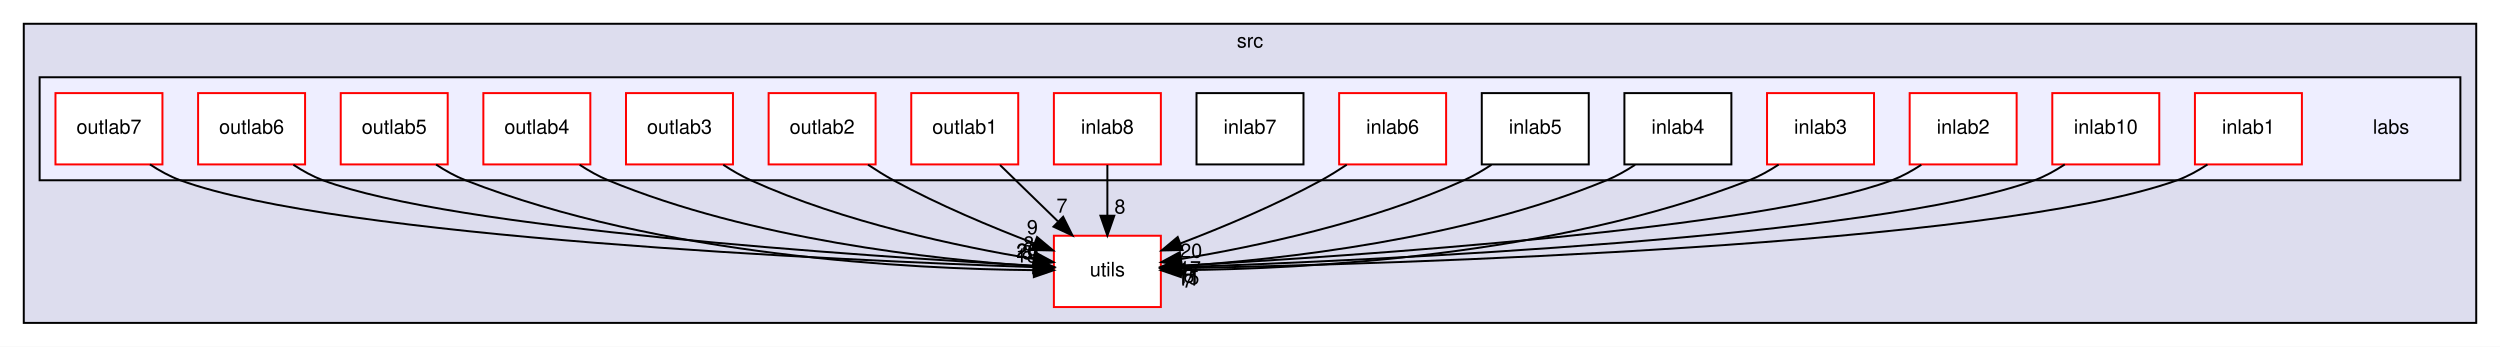
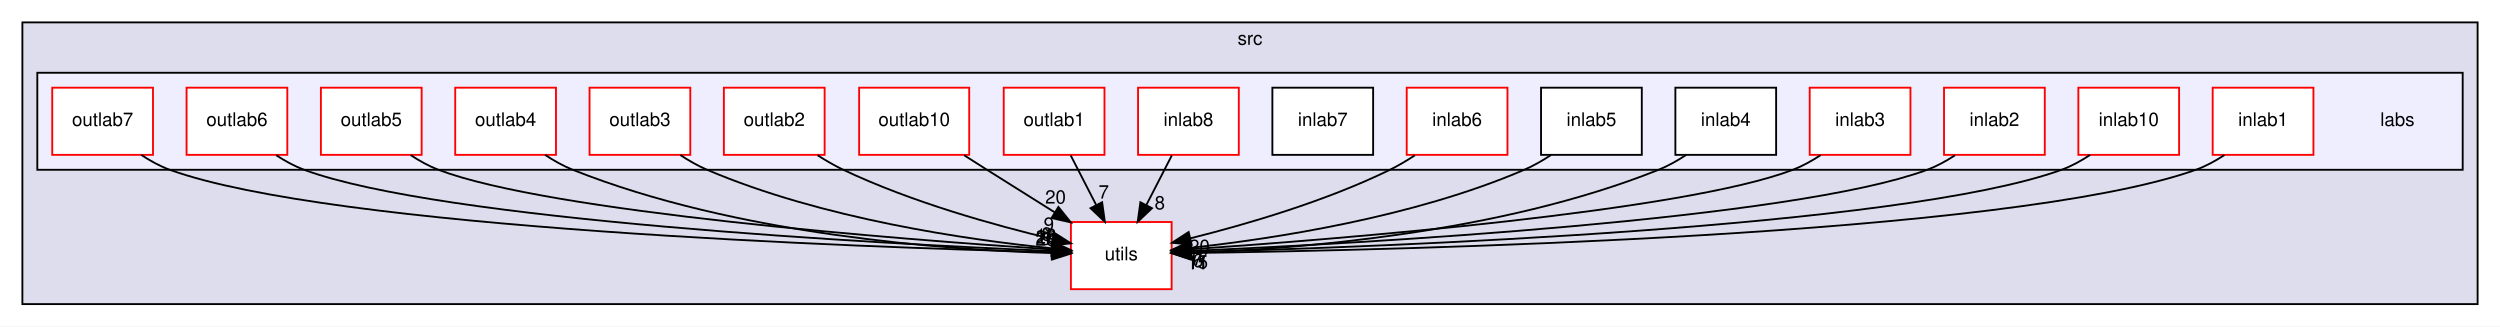
- <svg xmlns="http://www.w3.org/2000/svg" xmlns:xlink="http://www.w3.org/1999/xlink" width="1262pt" height="175pt" viewBox="0.00 0.00 1262.00 175.00">
+ <svg xmlns="http://www.w3.org/2000/svg" xmlns:xlink="http://www.w3.org/1999/xlink" width="1340pt" height="175pt" viewBox="0.00 0.00 1340.00 175.00">
  <g id="graph0" class="graph" transform="scale(1 1) rotate(0) translate(4 171)">
-     <polygon fill="white" stroke="transparent" points="-4,4 -4,-171 1258,-171 1258,4 -4,4" />
+     <polygon fill="white" stroke="transparent" points="-4,4 -4,-171 1336,-171 1336,4 -4,4" />
    <g id="clust1" class="cluster">
      <g id="a_clust1">
        <a xlink:href="dir_68267d1309a1af8e8297ef4c3efbcdba.html" target="_top" xlink:title="src">
-           <polygon fill="#ddddee" stroke="black" points="8,-8 8,-159 1246,-159 1246,-8 8,-8" />
-           <text text-anchor="middle" x="627" y="-147" font-family="Helvetica,sans-Serif" font-size="10.00">src</text>
+           <polygon fill="#ddddee" stroke="black" points="8,-8 8,-159 1324,-159 1324,-8 8,-8" />
+           <text text-anchor="middle" x="666" y="-147" font-family="Helvetica,sans-Serif" font-size="10.00">src</text>
        </a>
      </g>
    </g>
    <g id="clust2" class="cluster">
      <g id="a_clust2">
        <a xlink:href="dir_acc15f730e7cbdcdf5b0c11ed74d0cf3.html" target="_top">
-           <polygon fill="#eeeeff" stroke="black" points="16,-80 16,-132 1238,-132 1238,-80 16,-80" />
+           <polygon fill="#eeeeff" stroke="black" points="16,-80 16,-132 1316,-132 1316,-80 16,-80" />
        </a>
      </g>
    </g>
    <g id="node1" class="node">
      <g id="a_node1">
        <a xlink:href="dir_313caf1132e152dd9b58bea13a4052ca.html" target="_top" xlink:title="utils">
-           <polygon fill="white" stroke="red" points="582,-52 528,-52 528,-16 582,-16 582,-52" />
-           <text text-anchor="middle" x="555" y="-31.5" font-family="Helvetica,sans-Serif" font-size="10.00">utils</text>
+           <polygon fill="white" stroke="red" points="624,-52 570,-52 570,-16 624,-16 624,-52" />
+           <text text-anchor="middle" x="597" y="-31.5" font-family="Helvetica,sans-Serif" font-size="10.00">utils</text>
        </a>
      </g>
    </g>
    <g id="node2" class="node">
-       <text text-anchor="middle" x="1203" y="-103.5" font-family="Helvetica,sans-Serif" font-size="10.00">labs</text>
+       <text text-anchor="middle" x="1281" y="-103.5" font-family="Helvetica,sans-Serif" font-size="10.00">labs</text>
    </g>
    <g id="node3" class="node">
      <g id="a_node3">
        <a xlink:href="dir_fb3352f4ff3f09507c45e64c5666797d.html" target="_top" xlink:title="inlab1">
-           <polygon fill="white" stroke="red" points="1158,-124 1104,-124 1104,-88 1158,-88 1158,-124" />
-           <text text-anchor="middle" x="1131" y="-103.5" font-family="Helvetica,sans-Serif" font-size="10.00">inlab1</text>
+           <polygon fill="white" stroke="red" points="1236,-124 1182,-124 1182,-88 1236,-88 1236,-124" />
+           <text text-anchor="middle" x="1209" y="-103.5" font-family="Helvetica,sans-Serif" font-size="10.00">inlab1</text>
        </a>
      </g>
    </g>
    <g id="edge8" class="edge">
-       <path fill="none" stroke="black" d="M1110.32,-87.95C1105.54,-84.8 1100.3,-81.9 1095,-80 1002.13,-46.62 698.81,-37.73 592.35,-35.61" />
-       <polygon fill="black" stroke="black" points="592.16,-32.1 582.09,-35.41 592.02,-39.1 592.16,-32.1" />
+       <path fill="none" stroke="black" d="M1188.33,-87.93C1183.55,-84.78 1178.3,-81.89 1173,-80 1073.12,-44.39 745.33,-36.91 634.22,-35.38" />
+       <polygon fill="black" stroke="black" points="634.2,-31.88 624.16,-35.25 634.11,-38.88 634.2,-31.88" />
      <g id="a_edge8-headlabel">
-         <a xlink:href="dir_000002_000036.html" target="_top" xlink:title="11">
-           <text text-anchor="middle" x="595.8" y="-26.83" font-family="Helvetica,sans-Serif" font-size="10.00">11</text>
+         <a xlink:href="dir_000002_000038.html" target="_top" xlink:title="11">
+           <text text-anchor="middle" x="637.83" y="-26.59" font-family="Helvetica,sans-Serif" font-size="10.00">11</text>
        </a>
      </g>
    </g>
    <g id="node4" class="node">
      <g id="a_node4">
        <a xlink:href="dir_86c6cfd1c2d66006c11687580c4c25e8.html" target="_top" xlink:title="inlab10">
-           <polygon fill="white" stroke="red" points="1086,-124 1032,-124 1032,-88 1086,-88 1086,-124" />
-           <text text-anchor="middle" x="1059" y="-103.5" font-family="Helvetica,sans-Serif" font-size="10.00">inlab10</text>
-         </a>
-       </g>
-     </g>
-     <g id="edge11" class="edge">
-       <path fill="none" stroke="black" d="M1038.3,-88C1033.53,-84.84 1028.29,-81.94 1023,-80 943.96,-51.02 688.46,-39.53 592.18,-36.15" />
-       <polygon fill="black" stroke="black" points="592.15,-32.65 582.04,-35.81 591.91,-39.65 592.15,-32.65" />
-       <g id="a_edge11-headlabel">
-         <a xlink:href="dir_000003_000036.html" target="_top" xlink:title="15">
-           <text text-anchor="middle" x="595.84" y="-27.44" font-family="Helvetica,sans-Serif" font-size="10.00">15</text>
+           <polygon fill="white" stroke="red" points="1164,-124 1110,-124 1110,-88 1164,-88 1164,-124" />
+           <text text-anchor="middle" x="1137" y="-103.5" font-family="Helvetica,sans-Serif" font-size="10.00">inlab10</text>
+         </a>
+       </g>
+     </g>
+     <g id="edge12" class="edge">
+       <path fill="none" stroke="black" d="M1116.31,-87.97C1111.53,-84.82 1106.29,-81.92 1101,-80 1015.06,-48.82 735.71,-38.6 634.26,-35.86" />
+       <polygon fill="black" stroke="black" points="634.26,-32.36 624.17,-35.6 634.08,-39.36 634.26,-32.36" />
+       <g id="a_edge12-headlabel">
+         <a xlink:href="dir_000003_000038.html" target="_top" xlink:title="15">
+           <text text-anchor="middle" x="637.93" y="-27.12" font-family="Helvetica,sans-Serif" font-size="10.00">15</text>
        </a>
      </g>
    </g>
    <g id="node5" class="node">
      <g id="a_node5">
        <a xlink:href="dir_42194b7092f23a7e48f4dd9a6ef2a93e.html" target="_top" xlink:title="inlab2">
-           <polygon fill="white" stroke="red" points="1014,-124 960,-124 960,-88 1014,-88 1014,-124" />
-           <text text-anchor="middle" x="987" y="-103.5" font-family="Helvetica,sans-Serif" font-size="10.00">inlab2</text>
-         </a>
-       </g>
-     </g>
-     <g id="edge13" class="edge">
-       <path fill="none" stroke="black" d="M965.89,-87.81C961.22,-84.75 956.13,-81.93 951,-80 885.73,-55.43 677.69,-41.65 592.21,-36.9" />
-       <polygon fill="black" stroke="black" points="592.35,-33.41 582.18,-36.36 591.97,-40.4 592.35,-33.41" />
-       <g id="a_edge13-headlabel">
-         <a xlink:href="dir_000004_000036.html" target="_top" xlink:title="6">
-           <text text-anchor="middle" x="596.1" y="-28.27" font-family="Helvetica,sans-Serif" font-size="10.00">6</text>
+           <polygon fill="white" stroke="red" points="1092,-124 1038,-124 1038,-88 1092,-88 1092,-124" />
+           <text text-anchor="middle" x="1065" y="-103.5" font-family="Helvetica,sans-Serif" font-size="10.00">inlab2</text>
+         </a>
+       </g>
+     </g>
+     <g id="edge14" class="edge">
+       <path fill="none" stroke="black" d="M1043.9,-87.77C1039.23,-84.72 1034.14,-81.91 1029,-80 956.92,-53.25 725.55,-40.56 634.41,-36.51" />
+       <polygon fill="black" stroke="black" points="634.4,-33 624.26,-36.07 634.1,-40 634.4,-33" />
+       <g id="a_edge14-headlabel">
+         <a xlink:href="dir_000004_000038.html" target="_top" xlink:title="6">
+           <text text-anchor="middle" x="638.11" y="-27.82" font-family="Helvetica,sans-Serif" font-size="10.00">6</text>
        </a>
      </g>
    </g>
    <g id="node6" class="node">
      <g id="a_node6">
        <a xlink:href="dir_476069c0e5f168c4d957d00070341a94.html" target="_top" xlink:title="inlab3">
-           <polygon fill="white" stroke="red" points="942,-124 888,-124 888,-88 942,-88 942,-124" />
-           <text text-anchor="middle" x="915" y="-103.5" font-family="Helvetica,sans-Serif" font-size="10.00">inlab3</text>
+           <polygon fill="white" stroke="red" points="1020,-124 966,-124 966,-88 1020,-88 1020,-124" />
+           <text text-anchor="middle" x="993" y="-103.5" font-family="Helvetica,sans-Serif" font-size="10.00">inlab3</text>
        </a>
      </g>
    </g>
    <g id="edge7" class="edge">
-       <path fill="none" stroke="black" d="M893.85,-87.91C889.18,-84.84 884.1,-81.99 879,-80 780.49,-41.51 653.85,-35.21 592.13,-34.63" />
-       <polygon fill="black" stroke="black" points="592.11,-31.13 582.09,-34.58 592.07,-38.13 592.11,-31.13" />
+       <path fill="none" stroke="black" d="M971.87,-87.86C967.2,-84.79 962.12,-81.96 957,-80 898.52,-57.61 713.73,-42.86 634.1,-37.38" />
+       <polygon fill="black" stroke="black" points="634.25,-33.88 624.03,-36.7 633.77,-40.87 634.25,-33.88" />
      <g id="a_edge7-headlabel">
-         <a xlink:href="dir_000005_000036.html" target="_top" xlink:title="7">
-           <text text-anchor="middle" x="595.72" y="-25.81" font-family="Helvetica,sans-Serif" font-size="10.00">7</text>
+         <a xlink:href="dir_000005_000038.html" target="_top" xlink:title="7">
+           <text text-anchor="middle" x="638.02" y="-28.79" font-family="Helvetica,sans-Serif" font-size="10.00">7</text>
        </a>
      </g>
    </g>
    <g id="node7" class="node">
      <g id="a_node7">
        <a xlink:href="dir_0ce6182f66ca9f0109d1d60f465498f3.html" target="_top" xlink:title="inlab4">
-           <polygon fill="white" stroke="black" points="870,-124 816,-124 816,-88 870,-88 870,-124" />
-           <text text-anchor="middle" x="843" y="-103.5" font-family="Helvetica,sans-Serif" font-size="10.00">inlab4</text>
+           <polygon fill="white" stroke="black" points="948,-124 894,-124 894,-88 948,-88 948,-124" />
+           <text text-anchor="middle" x="921" y="-103.5" font-family="Helvetica,sans-Serif" font-size="10.00">inlab4</text>
        </a>
      </g>
    </g>
    <g id="edge3" class="edge">
-       <path fill="none" stroke="black" d="M821.4,-87.81C816.85,-84.83 811.92,-82.03 807,-80 734.72,-50.13 642.73,-40.06 592.28,-36.69" />
-       <polygon fill="black" stroke="black" points="592.37,-33.19 582.17,-36.06 591.94,-40.17 592.37,-33.19" />
+       <path fill="none" stroke="black" d="M899.82,-87.98C895.16,-84.91 890.09,-82.04 885,-80 799.82,-45.88 690.83,-37.52 634.49,-35.54" />
+       <polygon fill="black" stroke="black" points="634.37,-32.04 624.27,-35.24 634.16,-39.04 634.37,-32.04" />
      <g id="a_edge3-headlabel">
-         <a xlink:href="dir_000006_000036.html" target="_top" xlink:title="11">
-           <text text-anchor="middle" x="596.13" y="-28.07" font-family="Helvetica,sans-Serif" font-size="10.00">11</text>
+         <a xlink:href="dir_000006_000038.html" target="_top" xlink:title="11">
+           <text text-anchor="middle" x="638.05" y="-26.81" font-family="Helvetica,sans-Serif" font-size="10.00">11</text>
        </a>
      </g>
    </g>
    <g id="node8" class="node">
      <g id="a_node8">
        <a xlink:href="dir_f6997abc0f3188492ab7310f39822119.html" target="_top" xlink:title="inlab5">
-           <polygon fill="white" stroke="black" points="798,-124 744,-124 744,-88 798,-88 798,-124" />
-           <text text-anchor="middle" x="771" y="-103.5" font-family="Helvetica,sans-Serif" font-size="10.00">inlab5</text>
+           <polygon fill="white" stroke="black" points="876,-124 822,-124 822,-88 876,-88 876,-124" />
+           <text text-anchor="middle" x="849" y="-103.5" font-family="Helvetica,sans-Serif" font-size="10.00">inlab5</text>
        </a>
      </g>
    </g>
    <g id="edge1" class="edge">
-       <path fill="none" stroke="black" d="M748.89,-87.81C744.46,-84.9 739.71,-82.14 735,-80 688.08,-58.71 629.52,-46.46 592.18,-40.26" />
-       <polygon fill="black" stroke="black" points="592.67,-36.79 582.24,-38.67 591.56,-43.7 592.67,-36.79" />
+       <path fill="none" stroke="black" d="M827.35,-87.92C822.8,-84.93 817.89,-82.1 813,-80 753.55,-54.43 678.49,-43.01 634.31,-38.2" />
+       <polygon fill="black" stroke="black" points="634.62,-34.71 624.31,-37.17 633.9,-41.68 634.62,-34.71" />
      <g id="a_edge1-headlabel">
-         <a xlink:href="dir_000007_000036.html" target="_top" xlink:title="17">
-           <text text-anchor="middle" x="596.67" y="-32.06" font-family="Helvetica,sans-Serif" font-size="10.00">17</text>
+         <a xlink:href="dir_000007_000038.html" target="_top" xlink:title="17">
+           <text text-anchor="middle" x="638.48" y="-29.76" font-family="Helvetica,sans-Serif" font-size="10.00">17</text>
        </a>
      </g>
    </g>
    <g id="node9" class="node">
      <g id="a_node9">
        <a xlink:href="dir_56426050f9c1686d6f87f00c22e373b9.html" target="_top" xlink:title="inlab6">
-           <polygon fill="white" stroke="red" points="726,-124 672,-124 672,-88 726,-88 726,-124" />
-           <text text-anchor="middle" x="699" y="-103.5" font-family="Helvetica,sans-Serif" font-size="10.00">inlab6</text>
+           <polygon fill="white" stroke="red" points="804,-124 750,-124 750,-88 804,-88 804,-124" />
+           <text text-anchor="middle" x="777" y="-103.5" font-family="Helvetica,sans-Serif" font-size="10.00">inlab6</text>
        </a>
      </g>
    </g>
    <g id="edge4" class="edge">
-       <path fill="none" stroke="black" d="M675.83,-87.85C671.66,-85.07 667.27,-82.34 663,-80 640.24,-67.54 613.29,-56.31 592.01,-48.18" />
-       <polygon fill="black" stroke="black" points="592.96,-44.8 582.37,-44.56 590.5,-51.35 592.96,-44.8" />
+       <path fill="none" stroke="black" d="M754.4,-87.77C750.09,-84.94 745.51,-82.21 741,-80 706.38,-63.06 663.98,-50.73 634.18,-43.3" />
+       <polygon fill="black" stroke="black" points="634.75,-39.84 624.2,-40.88 633.1,-46.64 634.75,-39.84" />
      <g id="a_edge4-headlabel">
-         <a xlink:href="dir_000008_000036.html" target="_top" xlink:title="20">
-           <text text-anchor="middle" x="597.32" y="-40.9" font-family="Helvetica,sans-Serif" font-size="10.00">20</text>
+         <a xlink:href="dir_000008_000038.html" target="_top" xlink:title="20">
+           <text text-anchor="middle" x="638.91" y="-35.43" font-family="Helvetica,sans-Serif" font-size="10.00">20</text>
        </a>
      </g>
    </g>
    <g id="node10" class="node">
      <g id="a_node10">
        <a xlink:href="dir_aea9bf36e890f66ea1a8176b1041c630.html" target="_top" xlink:title="inlab7">
-           <polygon fill="white" stroke="black" points="654,-124 600,-124 600,-88 654,-88 654,-124" />
-           <text text-anchor="middle" x="627" y="-103.5" font-family="Helvetica,sans-Serif" font-size="10.00">inlab7</text>
+           <polygon fill="white" stroke="black" points="732,-124 678,-124 678,-88 732,-88 732,-124" />
+           <text text-anchor="middle" x="705" y="-103.5" font-family="Helvetica,sans-Serif" font-size="10.00">inlab7</text>
        </a>
      </g>
    </g>
    <g id="node11" class="node">
      <g id="a_node11">
        <a xlink:href="dir_c3996f20fc08db5640b10fd068ebb3c9.html" target="_top" xlink:title="inlab8">
-           <polygon fill="white" stroke="red" points="582,-124 528,-124 528,-88 582,-88 582,-124" />
-           <text text-anchor="middle" x="555" y="-103.5" font-family="Helvetica,sans-Serif" font-size="10.00">inlab8</text>
-         </a>
-       </g>
-     </g>
-     <g id="edge14" class="edge">
-       <path fill="none" stroke="black" d="M555,-87.7C555,-79.98 555,-70.71 555,-62.11" />
-       <polygon fill="black" stroke="black" points="558.5,-62.1 555,-52.1 551.5,-62.1 558.5,-62.1" />
-       <g id="a_edge14-headlabel">
-         <a xlink:href="dir_000010_000036.html" target="_top" xlink:title="8">
-           <text text-anchor="middle" x="561.34" y="-63.2" font-family="Helvetica,sans-Serif" font-size="10.00">8</text>
+           <polygon fill="white" stroke="red" points="660,-124 606,-124 606,-88 660,-88 660,-124" />
+           <text text-anchor="middle" x="633" y="-103.5" font-family="Helvetica,sans-Serif" font-size="10.00">inlab8</text>
+         </a>
+       </g>
+     </g>
+     <g id="edge15" class="edge">
+       <path fill="none" stroke="black" d="M624.1,-87.7C620,-79.73 615.05,-70.1 610.51,-61.26" />
+       <polygon fill="black" stroke="black" points="613.48,-59.4 605.8,-52.1 607.26,-62.6 613.48,-59.4" />
+       <g id="a_edge15-headlabel">
+         <a xlink:href="dir_000010_000038.html" target="_top" xlink:title="8">
+           <text text-anchor="middle" x="617.65" y="-58.79" font-family="Helvetica,sans-Serif" font-size="10.00">8</text>
        </a>
      </g>
    </g>
    <g id="node12" class="node">
      <g id="a_node12">
        <a xlink:href="dir_f3bed072f0abff3e39ea86f83d4d07d1.html" target="_top" xlink:title="outlab1">
-           <polygon fill="white" stroke="red" points="510,-124 456,-124 456,-88 510,-88 510,-124" />
-           <text text-anchor="middle" x="483" y="-103.5" font-family="Helvetica,sans-Serif" font-size="10.00">outlab1</text>
+           <polygon fill="white" stroke="red" points="588,-124 534,-124 534,-88 588,-88 588,-124" />
+           <text text-anchor="middle" x="561" y="-103.5" font-family="Helvetica,sans-Serif" font-size="10.00">outlab1</text>
        </a>
      </g>
    </g>
    <g id="edge6" class="edge">
-       <path fill="none" stroke="black" d="M500.8,-87.7C509.6,-79.14 520.38,-68.66 530,-59.3" />
-       <polygon fill="black" stroke="black" points="532.68,-61.58 537.41,-52.1 527.8,-56.57 532.68,-61.58" />
+       <path fill="none" stroke="black" d="M569.9,-87.7C574,-79.73 578.95,-70.1 583.49,-61.26" />
+       <polygon fill="black" stroke="black" points="586.74,-62.6 588.2,-52.1 580.52,-59.4 586.74,-62.6" />
      <g id="a_edge6-headlabel">
-         <a xlink:href="dir_000011_000036.html" target="_top" xlink:title="7">
-           <text text-anchor="middle" x="532.08" y="-63.63" font-family="Helvetica,sans-Serif" font-size="10.00">7</text>
+         <a xlink:href="dir_000011_000038.html" target="_top" xlink:title="7">
+           <text text-anchor="middle" x="587.62" y="-64.59" font-family="Helvetica,sans-Serif" font-size="10.00">7</text>
        </a>
      </g>
    </g>
    <g id="node13" class="node">
      <g id="a_node13">
+         <a xlink:href="dir_1440fab0dd6028acad0bb09984e438d7.html" target="_top" xlink:title="outlab10">
+           <polygon fill="white" stroke="red" points="515.5,-124 456.5,-124 456.5,-88 515.5,-88 515.5,-124" />
+           <text text-anchor="middle" x="486" y="-103.5" font-family="Helvetica,sans-Serif" font-size="10.00">outlab10</text>
+         </a>
+       </g>
+     </g>
+     <g id="edge10" class="edge">
+       <path fill="none" stroke="black" d="M512.83,-87.75C516.9,-85.14 521.06,-82.49 525,-80 536.81,-72.52 549.75,-64.41 561.36,-57.16" />
+       <polygon fill="black" stroke="black" points="563.31,-60.07 569.94,-51.81 559.61,-54.13 563.31,-60.07" />
+       <g id="a_edge10-headlabel">
+         <a xlink:href="dir_000012_000038.html" target="_top" xlink:title="20">
+           <text text-anchor="middle" x="561.76" y="-61.88" font-family="Helvetica,sans-Serif" font-size="10.00">20</text>
+         </a>
+       </g>
+     </g>
+     <g id="node14" class="node">
+       <g id="a_node14">
        <a xlink:href="dir_b1f5062150ac5c8e2eb61a9bb053c0b0.html" target="_top" xlink:title="outlab2">
          <polygon fill="white" stroke="red" points="438,-124 384,-124 384,-88 438,-88 438,-124" />
          <text text-anchor="middle" x="411" y="-103.5" font-family="Helvetica,sans-Serif" font-size="10.00">outlab2</text>
        </a>
      </g>
    </g>
-     <g id="edge10" class="edge">
-       <path fill="none" stroke="black" d="M434.17,-87.85C438.34,-85.07 442.73,-82.34 447,-80 469.76,-67.54 496.71,-56.31 517.99,-48.18" />
-       <polygon fill="black" stroke="black" points="519.5,-51.35 527.63,-44.56 517.04,-44.8 519.5,-51.35" />
-       <g id="a_edge10-headlabel">
-         <a xlink:href="dir_000012_000036.html" target="_top" xlink:title="9">
-           <text text-anchor="middle" x="517.13" y="-52.77" font-family="Helvetica,sans-Serif" font-size="10.00">9</text>
-         </a>
-       </g>
-     </g>
-     <g id="node14" class="node">
-       <g id="a_node14">
+     <g id="edge11" class="edge">
+       <path fill="none" stroke="black" d="M434.25,-87.76C438.68,-84.92 443.38,-82.2 448,-80 484.51,-62.65 529.23,-50.21 560.09,-42.87" />
+       <polygon fill="black" stroke="black" points="561.05,-46.24 570,-40.57 559.47,-39.42 561.05,-46.24" />
+       <g id="a_edge11-headlabel">
+         <a xlink:href="dir_000013_000038.html" target="_top" xlink:title="9">
+           <text text-anchor="middle" x="558.18" y="-47.31" font-family="Helvetica,sans-Serif" font-size="10.00">9</text>
+         </a>
+       </g>
+     </g>
+     <g id="node15" class="node">
+       <g id="a_node15">
        <a xlink:href="dir_250b6764766047418b218831a465996b.html" target="_top" xlink:title="outlab3">
          <polygon fill="white" stroke="red" points="366,-124 312,-124 312,-88 366,-88 366,-124" />
          <text text-anchor="middle" x="339" y="-103.5" font-family="Helvetica,sans-Serif" font-size="10.00">outlab3</text>
        </a>
      </g>
    </g>
-     <g id="edge12" class="edge">
-       <path fill="none" stroke="black" d="M361.11,-87.81C365.54,-84.9 370.29,-82.14 375,-80 421.92,-58.71 480.48,-46.46 517.82,-40.26" />
-       <polygon fill="black" stroke="black" points="518.44,-43.7 527.76,-38.67 517.33,-36.79 518.44,-43.7" />
-       <g id="a_edge12-headlabel">
-         <a xlink:href="dir_000013_000036.html" target="_top" xlink:title="8">
-           <text text-anchor="middle" x="515.34" y="-44.58" font-family="Helvetica,sans-Serif" font-size="10.00">8</text>
-         </a>
-       </g>
-     </g>
-     <g id="node15" class="node">
-       <g id="a_node15">
+     <g id="edge13" class="edge">
+       <path fill="none" stroke="black" d="M360.64,-87.9C365.19,-84.91 370.1,-82.09 375,-80 436.61,-53.7 514.52,-42.47 559.76,-37.91" />
+       <polygon fill="black" stroke="black" points="560.37,-41.37 569.99,-36.93 559.7,-34.4 560.37,-41.37" />
+       <g id="a_edge13-headlabel">
+         <a xlink:href="dir_000014_000038.html" target="_top" xlink:title="8">
+           <text text-anchor="middle" x="557.06" y="-42.03" font-family="Helvetica,sans-Serif" font-size="10.00">8</text>
+         </a>
+       </g>
+     </g>
+     <g id="node16" class="node">
+       <g id="a_node16">
        <a xlink:href="dir_519cb4ecd65046b7c2ff3387d0f03ce4.html" target="_top" xlink:title="outlab4">
          <polygon fill="white" stroke="red" points="294,-124 240,-124 240,-88 294,-88 294,-124" />
          <text text-anchor="middle" x="267" y="-103.5" font-family="Helvetica,sans-Serif" font-size="10.00">outlab4</text>
        </a>
      </g>
    </g>
-     <g id="edge15" class="edge">
-       <path fill="none" stroke="black" d="M288.6,-87.81C293.15,-84.83 298.08,-82.03 303,-80 375.28,-50.13 467.27,-40.06 517.72,-36.69" />
-       <polygon fill="black" stroke="black" points="518.06,-40.17 527.83,-36.06 517.63,-33.19 518.06,-40.17" />
-       <g id="a_edge15-headlabel">
-         <a xlink:href="dir_000014_000036.html" target="_top" xlink:title="20">
-           <text text-anchor="middle" x="514.65" y="-40.73" font-family="Helvetica,sans-Serif" font-size="10.00">20</text>
-         </a>
-       </g>
-     </g>
-     <g id="node16" class="node">
-       <g id="a_node16">
+     <g id="edge16" class="edge">
+       <path fill="none" stroke="black" d="M288.17,-87.97C292.84,-84.89 297.91,-82.03 303,-80 390.6,-45.07 502.84,-37.08 559.98,-35.36" />
+       <polygon fill="black" stroke="black" points="560.08,-38.86 569.99,-35.11 559.91,-31.86 560.08,-38.86" />
+       <g id="a_edge16-headlabel">
+         <a xlink:href="dir_000015_000038.html" target="_top" xlink:title="20">
+           <text text-anchor="middle" x="556.56" y="-39.29" font-family="Helvetica,sans-Serif" font-size="10.00">20</text>
+         </a>
+       </g>
+     </g>
+     <g id="node17" class="node">
+       <g id="a_node17">
        <a xlink:href="dir_bd478f156736ed91e6cca7f4d410a63f.html" target="_top" xlink:title="outlab5">
          <polygon fill="white" stroke="red" points="222,-124 168,-124 168,-88 222,-88 222,-124" />
          <text text-anchor="middle" x="195" y="-103.5" font-family="Helvetica,sans-Serif" font-size="10.00">outlab5</text>
        </a>
      </g>
    </g>
    <g id="edge5" class="edge">
-       <path fill="none" stroke="black" d="M216.15,-87.91C220.82,-84.84 225.9,-81.99 231,-80 329.51,-41.51 456.15,-35.21 517.87,-34.63" />
-       <polygon fill="black" stroke="black" points="517.93,-38.13 527.91,-34.58 517.89,-31.13 517.93,-38.13" />
+       <path fill="none" stroke="black" d="M216.13,-87.85C220.79,-84.79 225.88,-81.95 231,-80 290.53,-57.28 478.78,-42.68 559.57,-37.32" />
+       <polygon fill="black" stroke="black" points="560.03,-40.79 569.78,-36.65 559.58,-33.81 560.03,-40.79" />
      <g id="a_edge5-headlabel">
-         <a xlink:href="dir_000015_000036.html" target="_top" xlink:title="18">
-           <text text-anchor="middle" x="514.34" y="-38.48" font-family="Helvetica,sans-Serif" font-size="10.00">18</text>
-         </a>
-       </g>
-     </g>
-     <g id="node17" class="node">
-       <g id="a_node17">
+         <a xlink:href="dir_000016_000038.html" target="_top" xlink:title="18">
+           <text text-anchor="middle" x="556.63" y="-41.36" font-family="Helvetica,sans-Serif" font-size="10.00">18</text>
+         </a>
+       </g>
+     </g>
+     <g id="node18" class="node">
+       <g id="a_node18">
        <a xlink:href="dir_f3f7afc15d203c81c39ef997615c0e2f.html" target="_top" xlink:title="outlab6">
          <polygon fill="white" stroke="red" points="150,-124 96,-124 96,-88 150,-88 150,-124" />
          <text text-anchor="middle" x="123" y="-103.5" font-family="Helvetica,sans-Serif" font-size="10.00">outlab6</text>
        </a>
      </g>
    </g>
    <g id="edge2" class="edge">
-       <path fill="none" stroke="black" d="M144.11,-87.81C148.78,-84.75 153.87,-81.93 159,-80 224.27,-55.43 432.31,-41.65 517.79,-36.9" />
-       <polygon fill="black" stroke="black" points="518.03,-40.4 527.82,-36.36 517.65,-33.41 518.03,-40.4" />
+       <path fill="none" stroke="black" d="M144.1,-87.77C148.77,-84.71 153.86,-81.9 159,-80 232.26,-52.87 467.77,-40.37 559.73,-36.44" />
+       <polygon fill="black" stroke="black" points="560.11,-39.93 569.96,-36.01 559.82,-32.93 560.11,-39.93" />
      <g id="a_edge2-headlabel">
-         <a xlink:href="dir_000016_000036.html" target="_top" xlink:title="26">
-           <text text-anchor="middle" x="514.59" y="-40.93" font-family="Helvetica,sans-Serif" font-size="10.00">26</text>
-         </a>
-       </g>
-     </g>
-     <g id="node18" class="node">
-       <g id="a_node18">
+         <a xlink:href="dir_000017_000038.html" target="_top" xlink:title="26">
+           <text text-anchor="middle" x="556.64" y="-40.41" font-family="Helvetica,sans-Serif" font-size="10.00">26</text>
+         </a>
+       </g>
+     </g>
+     <g id="node19" class="node">
+       <g id="a_node19">
        <a xlink:href="dir_848745e646522527f7c01e63291bc79b.html" target="_top" xlink:title="outlab7">
          <polygon fill="white" stroke="red" points="78,-124 24,-124 24,-88 78,-88 78,-124" />
          <text text-anchor="middle" x="51" y="-103.5" font-family="Helvetica,sans-Serif" font-size="10.00">outlab7</text>
        </a>
      </g>
    </g>
    <g id="edge9" class="edge">
-       <path fill="none" stroke="black" d="M71.7,-88C76.47,-84.84 81.71,-81.94 87,-80 166.04,-51.02 421.54,-39.53 517.82,-36.15" />
-       <polygon fill="black" stroke="black" points="518.09,-39.65 527.96,-35.81 517.85,-32.65 518.09,-39.65" />
+       <path fill="none" stroke="black" d="M71.69,-87.97C76.46,-84.82 81.71,-81.92 87,-80 174.07,-48.46 457.29,-38.45 559.66,-35.82" />
+       <polygon fill="black" stroke="black" points="559.92,-39.31 569.83,-35.57 559.74,-32.32 559.92,-39.31" />
      <g id="a_edge9-headlabel">
-         <a xlink:href="dir_000017_000036.html" target="_top" xlink:title="8">
-           <text text-anchor="middle" x="514.59" y="-40.11" font-family="Helvetica,sans-Serif" font-size="10.00">8</text>
+         <a xlink:href="dir_000018_000038.html" target="_top" xlink:title="8">
+           <text text-anchor="middle" x="556.4" y="-39.74" font-family="Helvetica,sans-Serif" font-size="10.00">8</text>
        </a>
      </g>
    </g>
  </g>
</svg>
